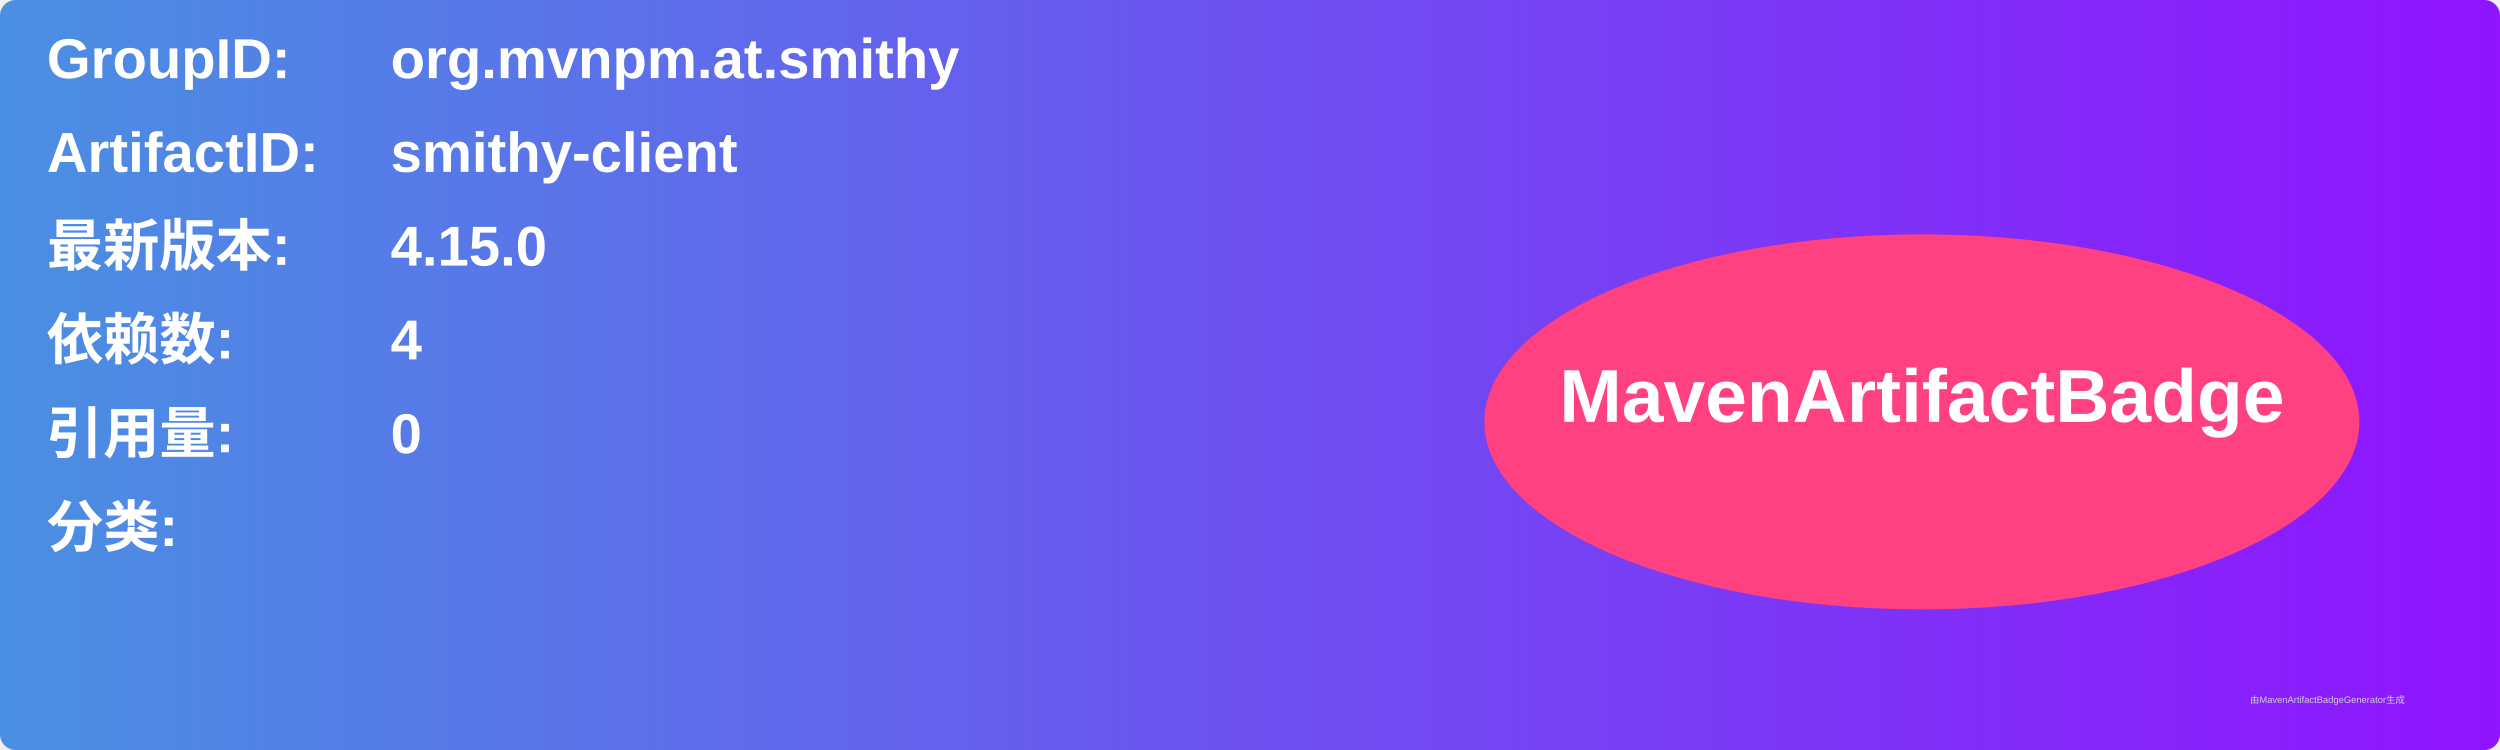
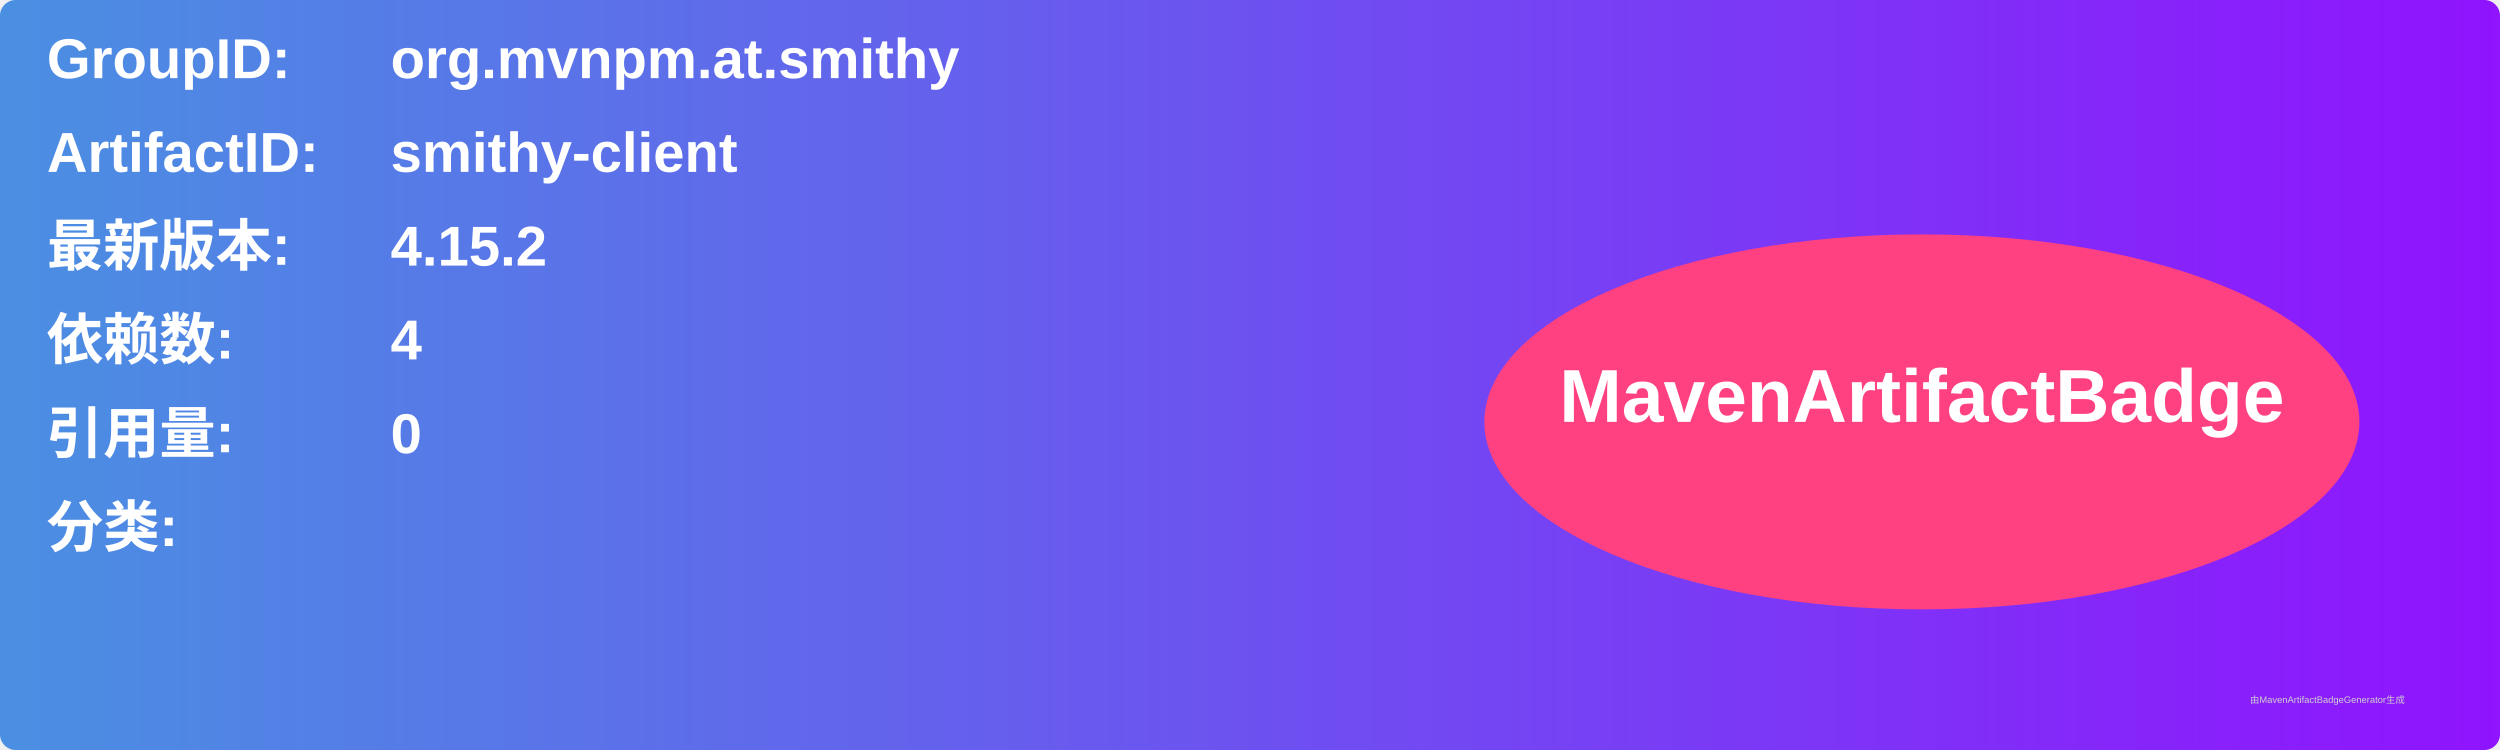
<svg xmlns="http://www.w3.org/2000/svg" width="800" height="240" viewBox="0 0 800 240">
  <linearGradient id="grad" x1="0%" y1="0%" x2="100%" y2="0%">
    <stop offset="0%" stop-color="#4a90e2" />
    <stop offset="100%" stop-color="#9013fe" />
  </linearGradient>
  <rect width="100%" height="100%" rx="5" ry="5" fill="url(#grad)" />
  <g transform="translate(15, 15)">
    <text x="0" y="10" font-family="Arial" font-size="18" fill="white" font-weight="bold" width="260">GroupID:</text>
    <text x="110" y="10" font-family="Arial" font-size="18" fill="white" font-weight="bold" width="460">org.mvnpm.at.smithy</text>
    <text x="0" y="40" font-family="Arial" font-size="18" fill="white" font-weight="bold" width="260">ArtifactID:</text>
    <text x="110" y="40" font-family="Arial" font-size="18" fill="white" font-weight="bold" width="460">smithy-client</text>
    <text x="0" y="70" font-family="Arial" font-size="18" fill="white" font-weight="bold">最新版本:</text>
    <text x="110" y="70" font-family="Arial" font-size="18" fill="white" font-weight="bold">
-       <tspan font-weight="bold">4.15.0</tspan>
+       <tspan font-weight="bold">4.15.2</tspan>
    </text>
    <text x="0" y="100" font-family="Arial" font-size="18" fill="white" font-weight="bold">依赖数: </text>
    <text x="110" y="100" font-family="Arial" font-size="18" fill="white">
      <tspan font-weight="bold">4</tspan>
    </text>
    <text x="0" y="130" font-family="Arial" font-size="18" fill="white" font-weight="bold">引用量: </text>
    <text x="110" y="130" font-family="Arial" font-size="18" fill="white">
      <tspan font-weight="bold">0</tspan>
    </text>
    <text x="0" y="160" font-family="Arial" font-size="18" fill="white" font-weight="bold">分类:</text>
    <text x="10" y="190" font-family="Arial" font-size="10" fill="white">
      <tspan font-weight="bold" />
    </text>
    <ellipse cx="600" cy="120" rx="140" ry="60" fill="#ff4081" />
    <text x="600" y="120" text-anchor="middle" font-family="Arial" font-size="24" fill="white" font-weight="bold">MavenArtifactBadge</text>
  </g>
  <text x="720" y="225" font-family="Arial" font-size="3" fill="#d0d0d0">由MavenArtifactBadgeGenerator生成</text>
</svg>
